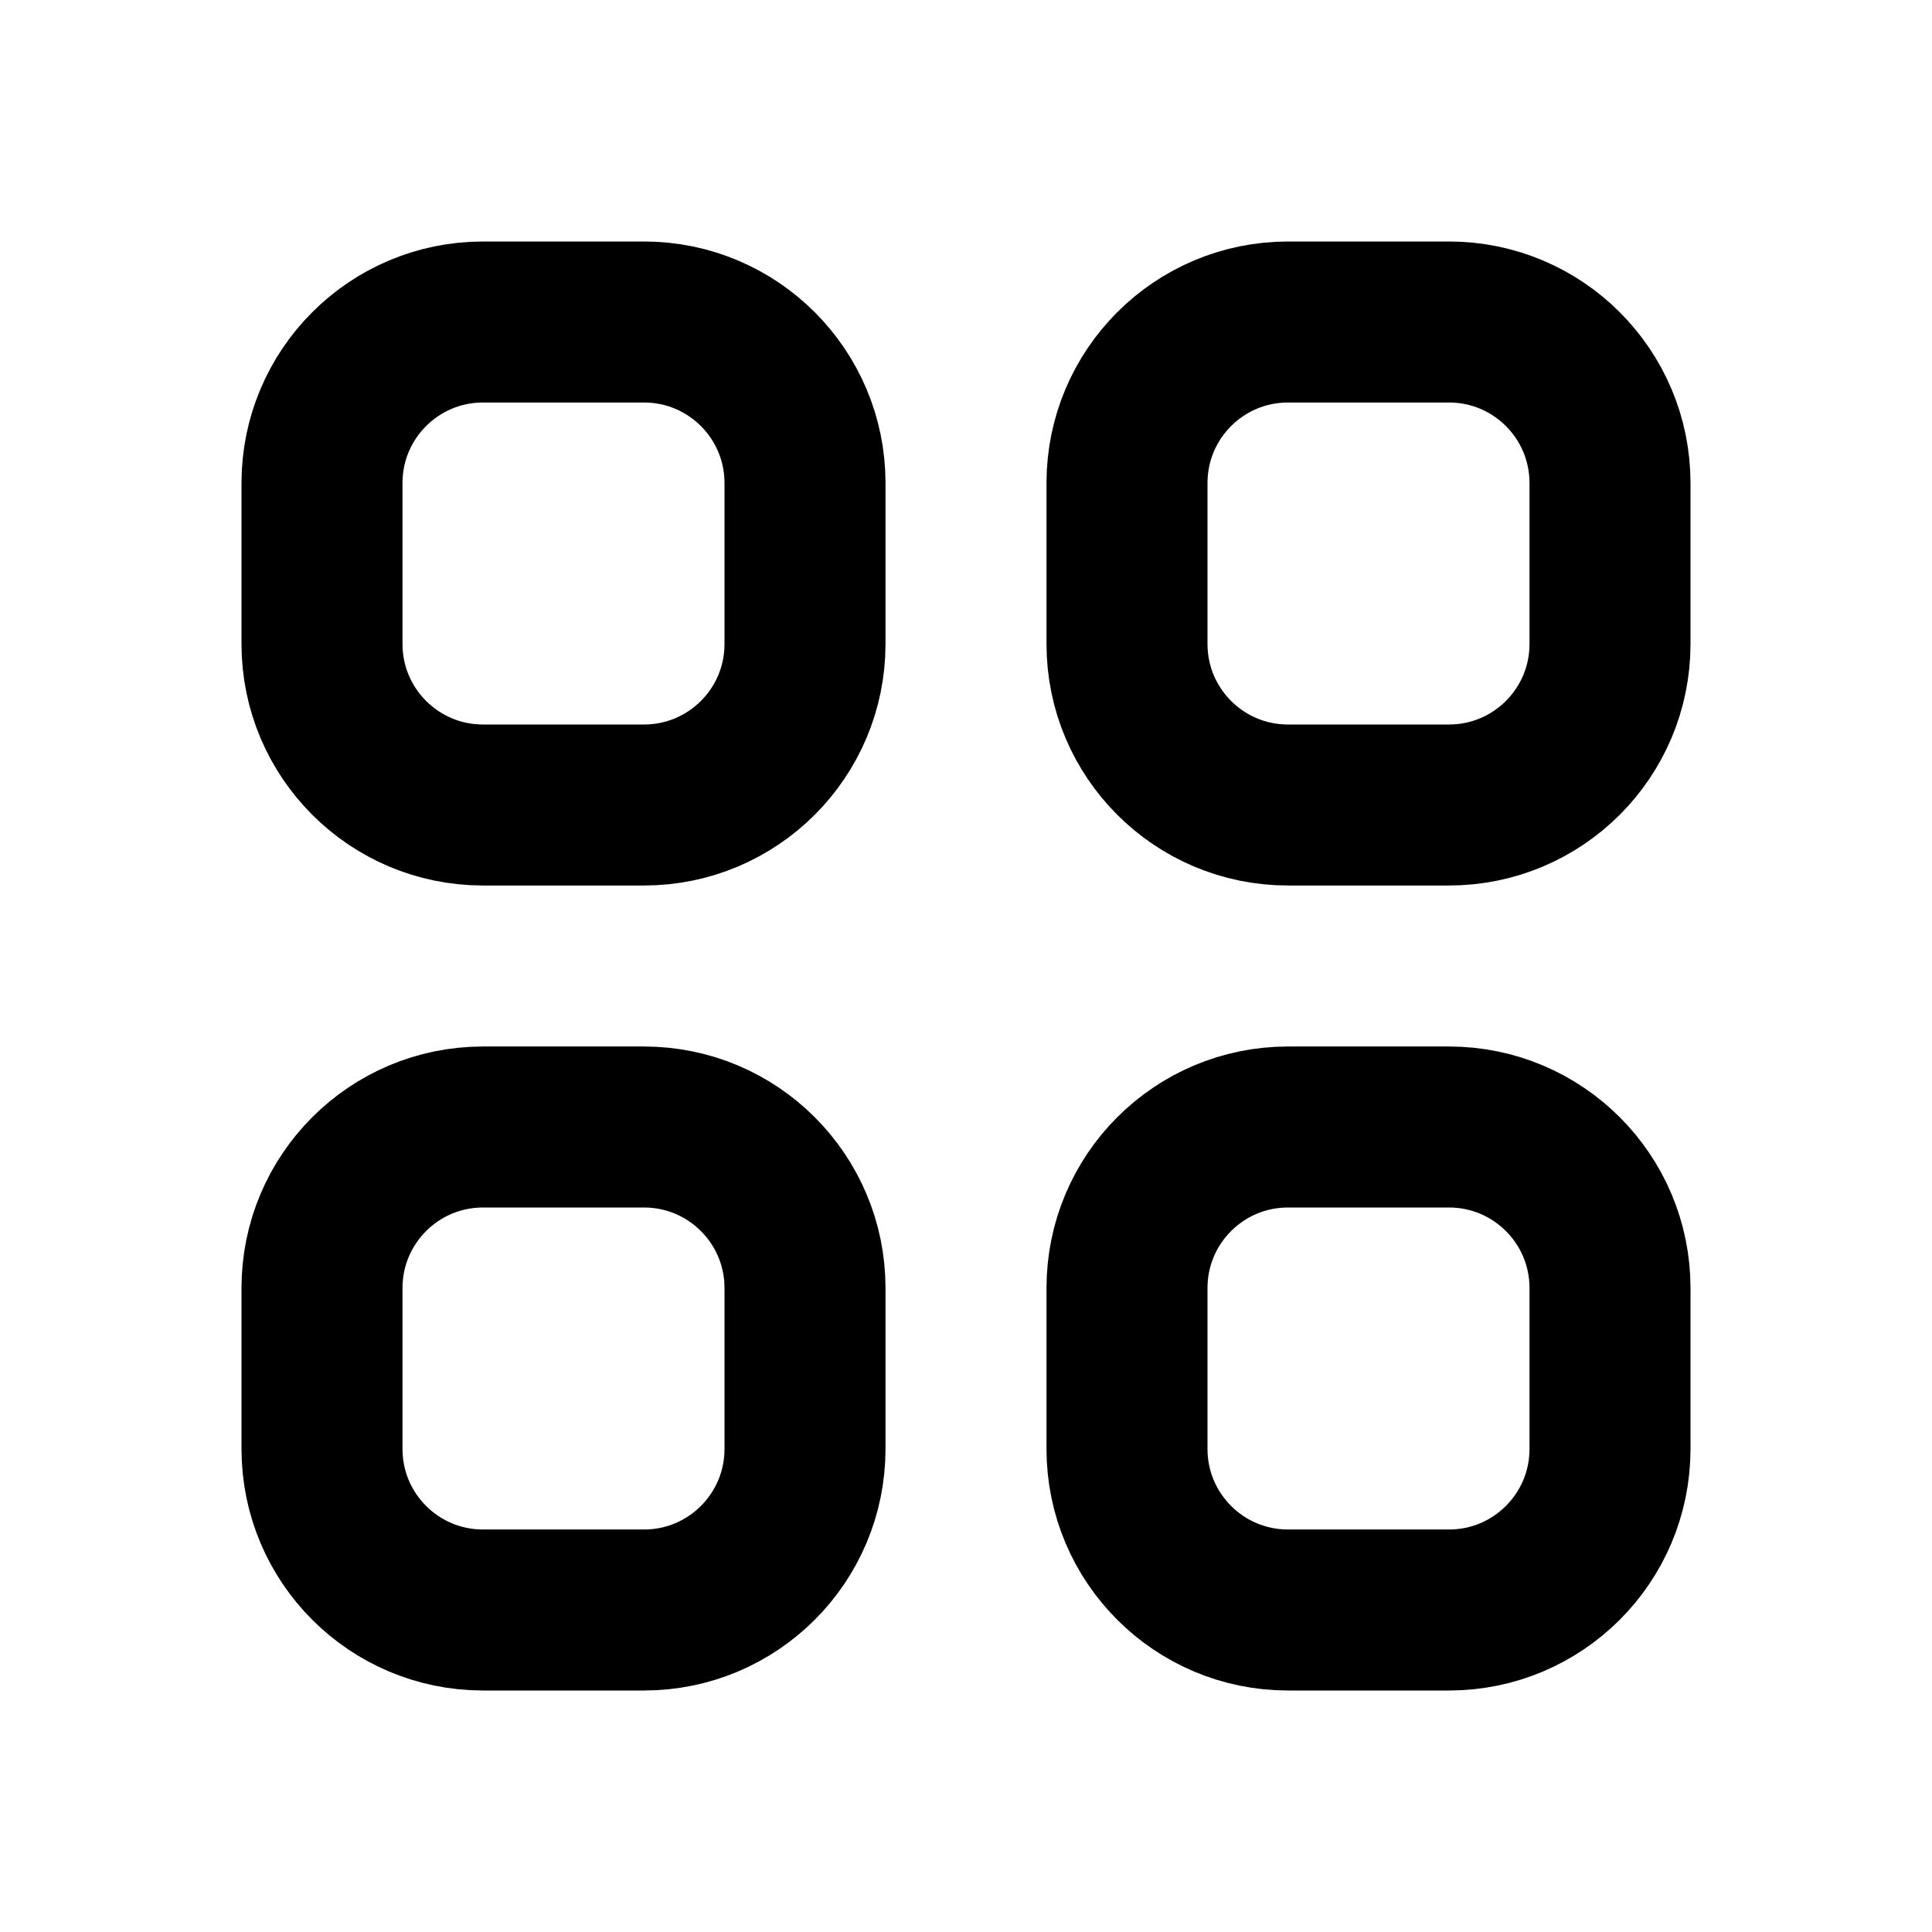
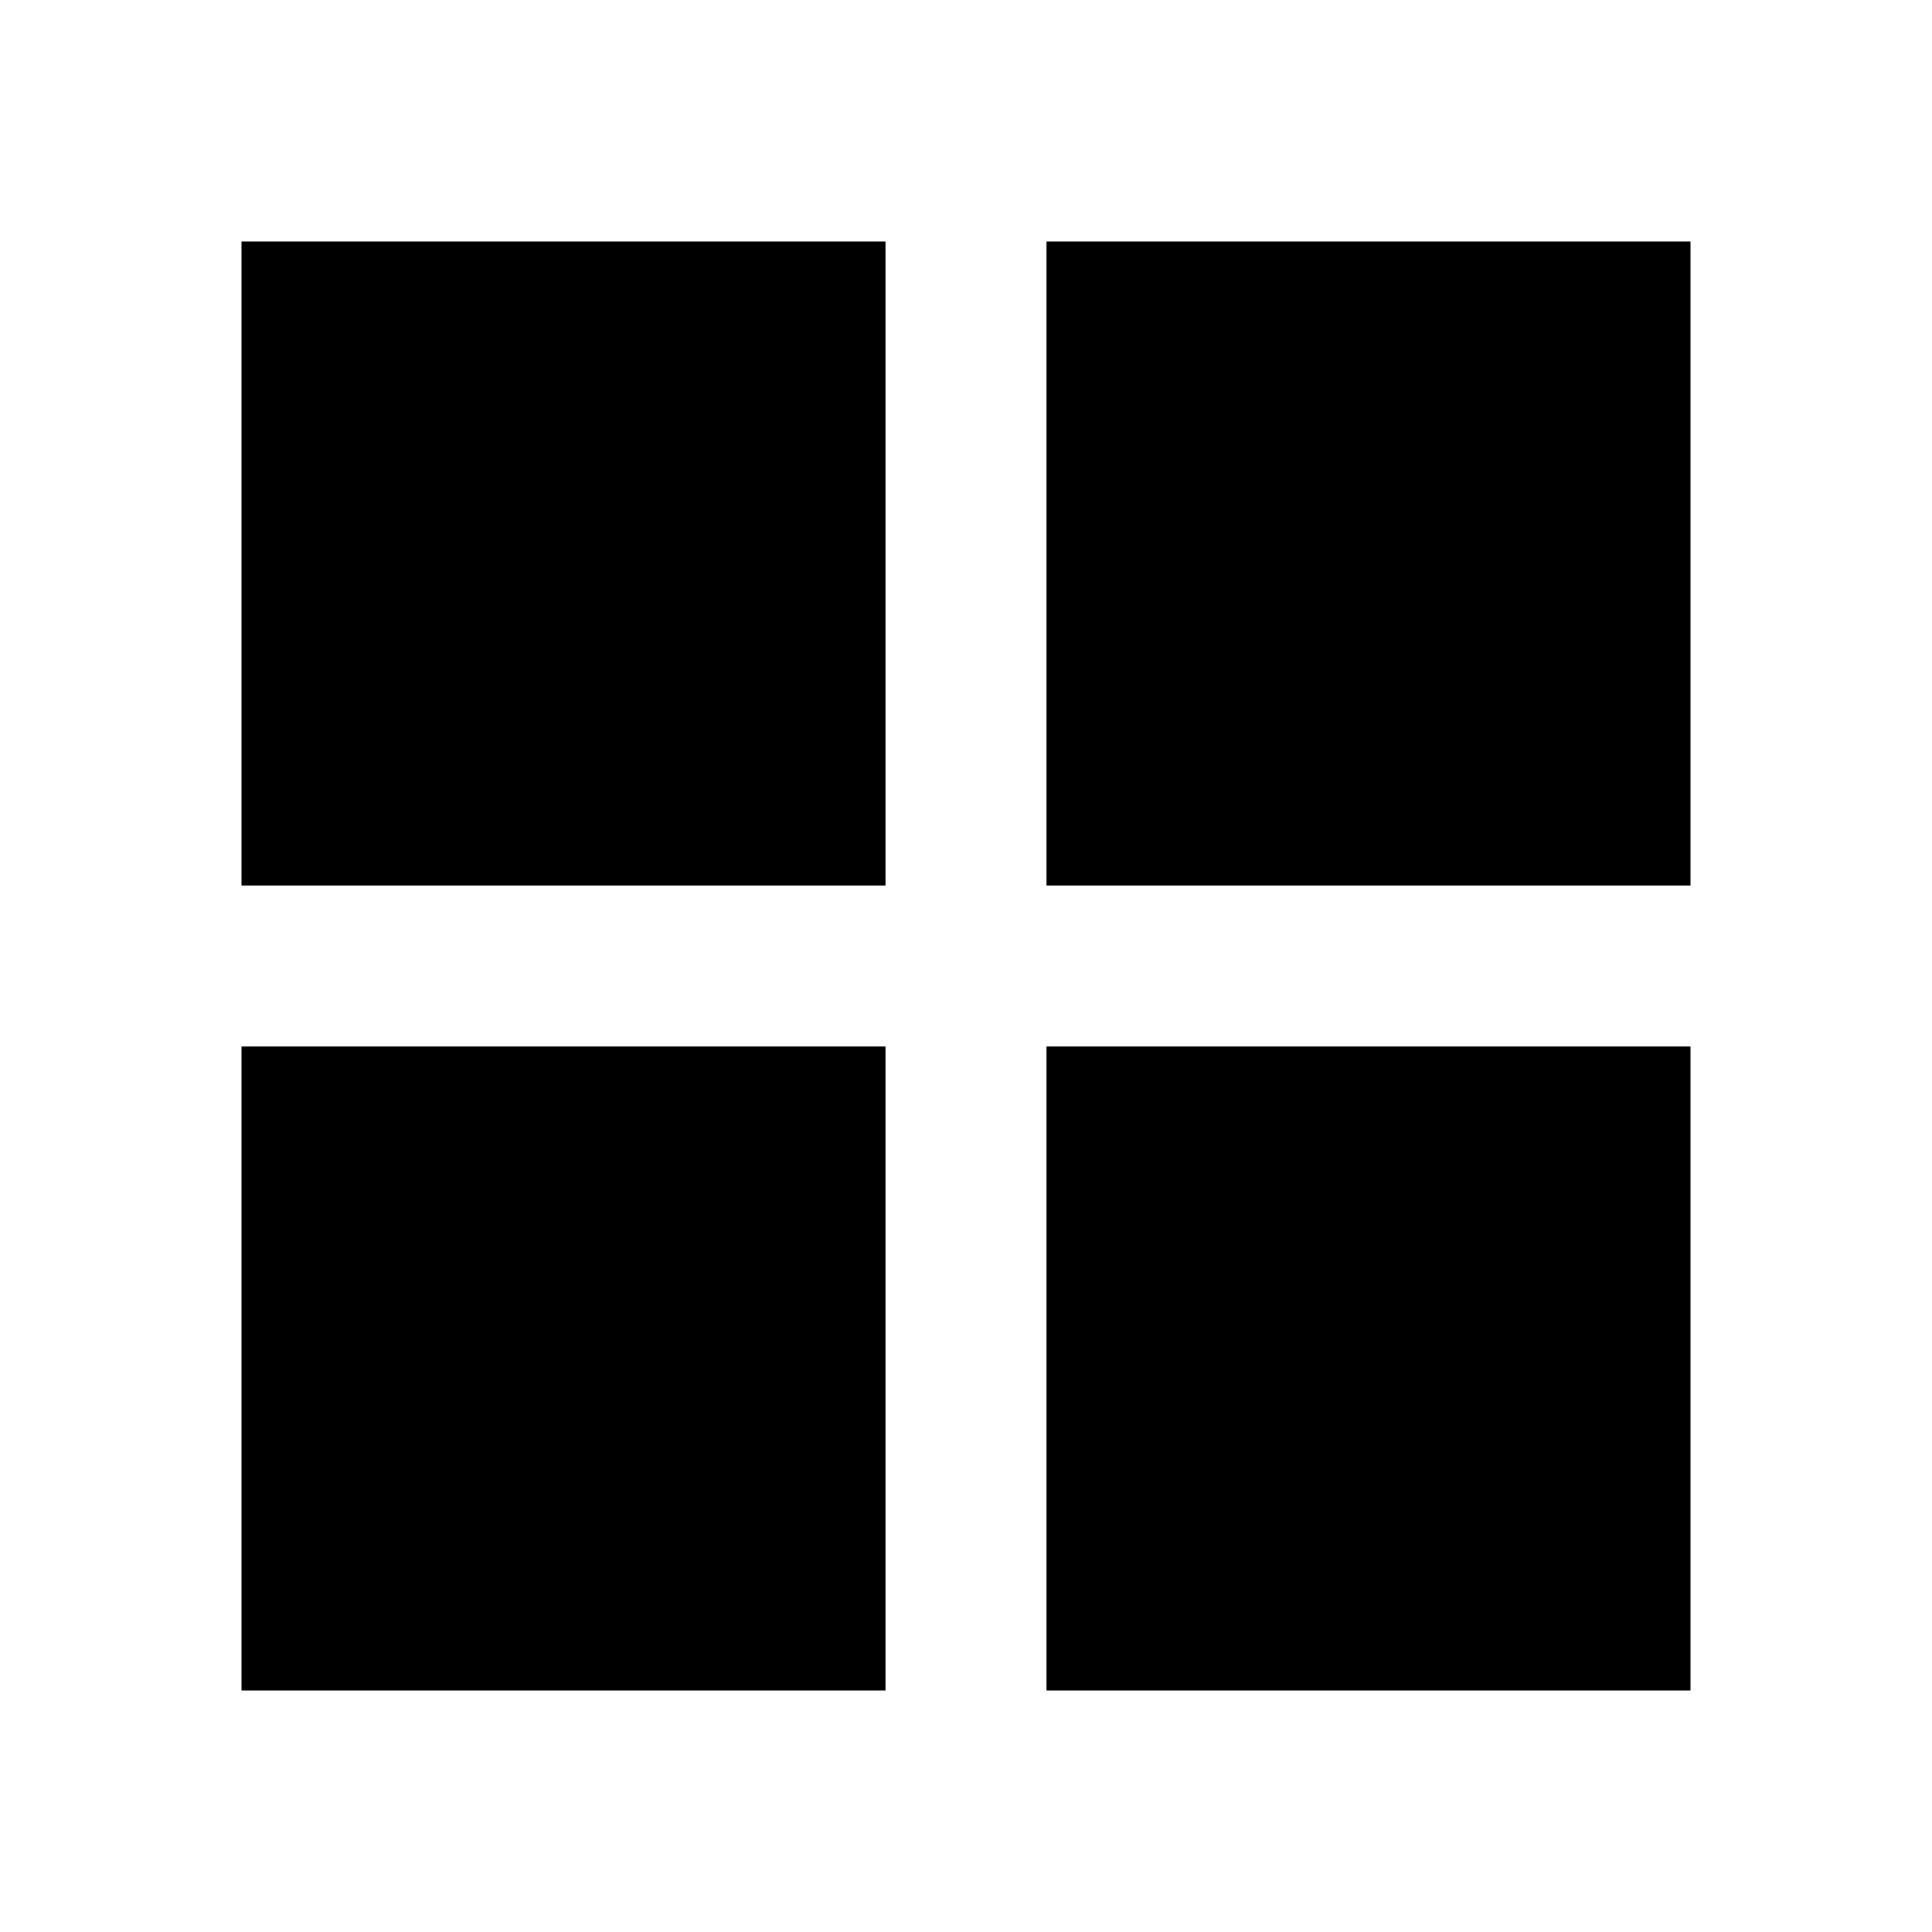
- <svg xmlns="http://www.w3.org/2000/svg" class="w-8 h-8" fill="none" stroke="currentColor" viewBox="0 0 24 24" stroke-width="2" stroke-linecap="round" stroke-linejoin="round">
-   <path stroke-linecap="round" stroke-linejoin="round" stroke-width="2" d="M4 6a2 2 0 012-2h2a2 2 0 012 2v2a2 2 0 01-2 2H6a2 2 0 01-2-2V6zM14 6a2 2 0 012-2h2a2 2 0 012 2v2a2 2 0 01-2 2h-2a2 2 0 01-2-2V6zM4 16a2 2 0 012-2h2a2 2 0 012 2v2a2 2 0 01-2 2H6a2 2 0 01-2-2v-2zM14 16a2 2 0 012-2h2a2 2 0 012 2v2a2 2 0 01-2 2h-2a2 2 0 01-2-2v-2z" />
+ <svg xmlns="http://www.w3.org/2000/svg" viewBox="0 0 24 24">
+   <path fill="currentColor" d="M3 3h8v8H3V3zm10 0h8v8h-8V3zM3 13h8v8H3v-8zm10 0h8v8h-8v-8z" />
</svg>
